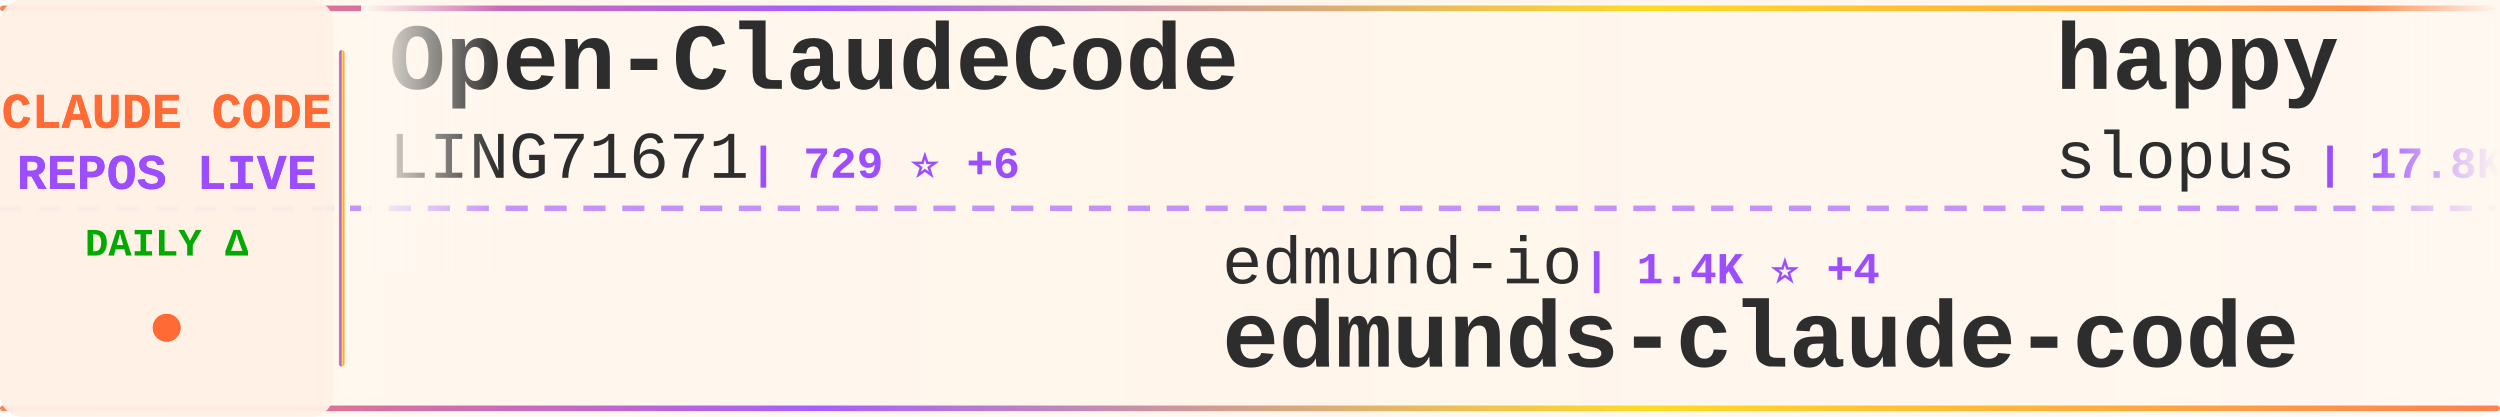
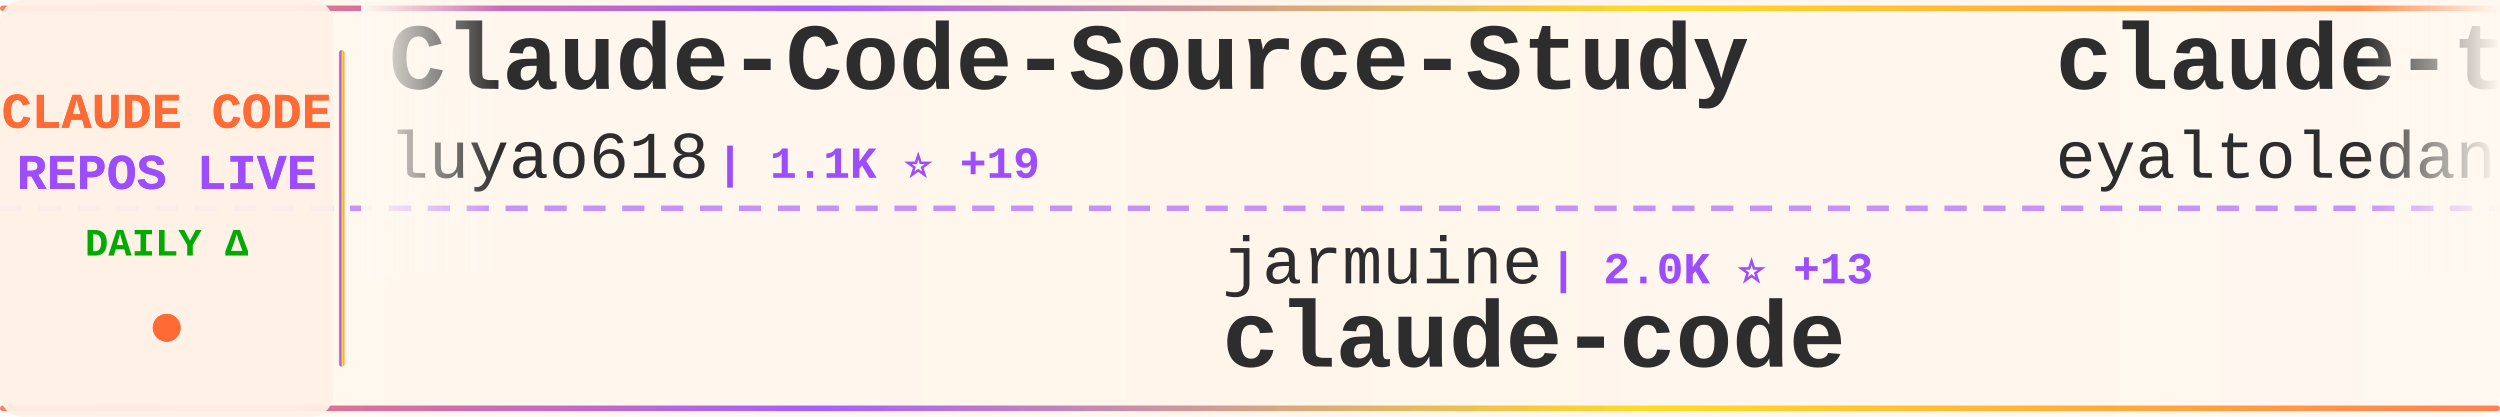
<svg xmlns="http://www.w3.org/2000/svg" width="900" height="150">
  <defs>
    <linearGradient id="tickerBg" x1="0%" y1="0%" x2="100%" y2="0%">
      <stop offset="0%" style="stop-color:#fff8f0;stop-opacity:0.98" />
      <stop offset="50%" style="stop-color:#fff5eb;stop-opacity:1" />
      <stop offset="100%" style="stop-color:#fff8f0;stop-opacity:0.98" />
    </linearGradient>
    <linearGradient id="borderGrad" x1="0%" y1="0%" x2="100%" y2="0%">
      <stop offset="0%" style="stop-color:#FF6B35;stop-opacity:0.85">
        <animate attributeName="stop-opacity" values="0.85;1;0.85" dur="2s" repeatCount="indefinite" />
      </stop>
      <stop offset="33%" style="stop-color:#9C4EFF;stop-opacity:0.9">
        <animate attributeName="stop-opacity" values="0.9;1;0.9" dur="2.2s" repeatCount="indefinite" />
      </stop>
      <stop offset="66%" style="stop-color:#FFD700;stop-opacity:0.85">
        <animate attributeName="stop-opacity" values="0.85;1;0.85" dur="1.8s" repeatCount="indefinite" />
      </stop>
      <stop offset="100%" style="stop-color:#FF6B35;stop-opacity:0.85">
        <animate attributeName="stop-opacity" values="0.85;1;0.85" dur="2s" repeatCount="indefinite" />
      </stop>
    </linearGradient>
    <filter id="textGlow">
      <feGaussianBlur stdDeviation="0.15" result="coloredBlur" />
      <feMerge>
        <feMergeNode in="coloredBlur" />
        <feMergeNode in="SourceGraphic" />
      </feMerge>
    </filter>
    <filter id="metricGlow">
      <feGaussianBlur stdDeviation="0.2" result="coloredBlur" />
      <feMerge>
        <feMergeNode in="coloredBlur" />
        <feMergeNode in="SourceGraphic" />
      </feMerge>
    </filter>
    <linearGradient id="leftFade" x1="0%" y1="0%" x2="100%" y2="0%">
      <stop offset="0%" style="stop-color:#fff8f0;stop-opacity:1" />
      <stop offset="100%" style="stop-color:#fff8f0;stop-opacity:0" />
    </linearGradient>
    <linearGradient id="rightFade" x1="0%" y1="0%" x2="100%" y2="0%">
      <stop offset="0%" style="stop-color:#fff8f0;stop-opacity:0" />
      <stop offset="100%" style="stop-color:#fff8f0;stop-opacity:1" />
    </linearGradient>
  </defs>
  <rect width="900" height="150" fill="url(#tickerBg)" rx="8" />
  <rect x="0" y="2" width="900" height="2" fill="url(#borderGrad)" rx="1" />
  <rect x="0" y="146" width="900" height="2" fill="url(#borderGrad)" rx="1" />
  <line x1="0" y1="75" x2="900" y2="75" stroke="#9C4EFF" stroke-width="2" stroke-dasharray="8 6" opacity="0.6" />
  <rect x="0" y="0" width="120" height="150" fill="#fff0e6" opacity="0.95" rx="8" />
  <text x="60" y="46" font-family="'Courier New', monospace" font-size="18" font-weight="bold" fill="#FF6B35" text-anchor="middle" filter="url(#textGlow)">
    CLAUDE CODE
  </text>
  <text x="60" y="68" font-family="'Courier New', monospace" font-size="18" font-weight="bold" fill="#9C4EFF" text-anchor="middle" filter="url(#textGlow)">
    REPOS LIVE
  </text>
  <text x="60" y="92" font-family="'Courier New', monospace" font-size="14" font-weight="bold" fill="#00aa00" text-anchor="middle">
    DAILY Δ
  </text>
  <circle cx="60" cy="118" r="5" fill="#FF6B35" filter="url(#metricGlow)">
    <animate attributeName="r" values="4;6;4" dur="1.5s" repeatCount="indefinite" />
    <animate attributeName="opacity" values="0.6;1;0.6" dur="1.5s" repeatCount="indefinite" />
  </circle>
  <rect x="122" y="18" width="2" height="114" fill="url(#borderGrad)" rx="1" />
  <clipPath id="tickerClip">
    <rect x="130" y="0" width="770" height="150" />
  </clipPath>
  <g clip-path="url(#tickerClip)">
    <g id="tickerItems">
      <animateTransform attributeName="transform" attributeType="XML" type="translate" from="0 0" to="-3000 0" dur="54s" repeatCount="indefinite" />
      <g transform="translate(0, 0)">
-         <text x="140" y="32" font-family="'Courier New', monospace" font-size="34" font-weight="bold" fill="#2d2d2d">Open-ClaudeCode</text>
-         <text x="140" y="64" font-family="'Courier New', monospace" font-size="24" font-weight="normal" fill="#2d2d2d" opacity="1.0">LING71671</text>
-         <text x="270" y="64" font-family="'Courier New', monospace" font-size="16" font-weight="bold" fill="#9C4EFF"> | 729 ⭐ +6</text>
+         <text x="140" y="32" font-family="'Courier New', monospace" font-size="34" font-weight="bold" fill="#2d2d2d">Claude-Code-Source-Study</text>
+         <text x="140" y="64" font-family="'Courier New', monospace" font-size="24" font-weight="normal" fill="#2d2d2d" opacity="1.0">luyao618</text>
+         <text x="258" y="64" font-family="'Courier New', monospace" font-size="16" font-weight="bold" fill="#9C4EFF"> | 1.1K ⭐ +19</text>
      </g>
      <g transform="translate(300, 0)">
-         <text x="140" y="102" font-family="'Courier New', monospace" font-size="24" font-weight="normal" fill="#2d2d2d" opacity="1.0">edmund-io</text>
-         <text x="270" y="102" font-family="'Courier New', monospace" font-size="16" font-weight="bold" fill="#9C4EFF"> | 1.4K ⭐ +4</text>
-         <text x="140" y="132" font-family="'Courier New', monospace" font-size="34" font-weight="bold" fill="#2d2d2d">edmunds-claude-code</text>
+         <text x="140" y="102" font-family="'Courier New', monospace" font-size="24" font-weight="normal" fill="#2d2d2d" opacity="1.0">jarmuine</text>
+         <text x="258" y="102" font-family="'Courier New', monospace" font-size="16" font-weight="bold" fill="#9C4EFF"> | 2.0K ⭐ +13</text>
+         <text x="140" y="132" font-family="'Courier New', monospace" font-size="34" font-weight="bold" fill="#2d2d2d">claude-code</text>
      </g>
      <g transform="translate(600, 0)">
-         <text x="140" y="32" font-family="'Courier New', monospace" font-size="34" font-weight="bold" fill="#2d2d2d">happy</text>
-         <text x="140" y="64" font-family="'Courier New', monospace" font-size="24" font-weight="normal" fill="#2d2d2d" opacity="1.0">slopus</text>
-         <text x="234" y="64" font-family="'Courier New', monospace" font-size="16" font-weight="bold" fill="#9C4EFF"> | 17.8K ⭐ +84</text>
+         <text x="140" y="32" font-family="'Courier New', monospace" font-size="34" font-weight="bold" fill="#2d2d2d">claude-task-master</text>
+         <text x="140" y="64" font-family="'Courier New', monospace" font-size="24" font-weight="normal" fill="#2d2d2d" opacity="1.0">eyaltoledano</text>
+         <text x="306" y="64" font-family="'Courier New', monospace" font-size="16" font-weight="bold" fill="#9C4EFF"> | 26.5K ⭐ +14</text>
      </g>
      <g transform="translate(900, 0)">
-         <text x="140" y="102" font-family="'Courier New', monospace" font-size="24" font-weight="normal" fill="#2d2d2d" opacity="1.0">shareAI-lab</text>
-         <text x="294" y="102" font-family="'Courier New', monospace" font-size="16" font-weight="bold" fill="#9C4EFF"> | 52.3K ⭐ +547</text>
-         <text x="140" y="132" font-family="'Courier New', monospace" font-size="34" font-weight="bold" fill="#2d2d2d">learn-claude-code</text>
+         <text x="140" y="102" font-family="'Courier New', monospace" font-size="24" font-weight="normal" fill="#2d2d2d" opacity="1.0">fazxes</text>
+         <text x="234" y="102" font-family="'Courier New', monospace" font-size="16" font-weight="bold" fill="#9C4EFF"> | 203 ⭐ +2</text>
+         <text x="140" y="132" font-family="'Courier New', monospace" font-size="34" font-weight="bold" fill="#2d2d2d">Claude-code</text>
      </g>
      <g transform="translate(1200, 0)">
-         <text x="140" y="32" font-family="'Courier New', monospace" font-size="34" font-weight="bold" fill="#2d2d2d">claude-code-rust</text>
-         <text x="140" y="64" font-family="'Courier New', monospace" font-size="24" font-weight="normal" fill="#2d2d2d" opacity="1.0">lorryjovens-hub</text>
-         <text x="342" y="64" font-family="'Courier New', monospace" font-size="16" font-weight="bold" fill="#9C4EFF"> | 1.3K ⭐ +21</text>
+         <text x="140" y="32" font-family="'Courier New', monospace" font-size="34" font-weight="bold" fill="#2d2d2d">claude-code-spec-workflo...</text>
+         <text x="140" y="64" font-family="'Courier New', monospace" font-size="24" font-weight="normal" fill="#2d2d2d" opacity="1.0">Pimzino</text>
+         <text x="246" y="64" font-family="'Courier New', monospace" font-size="16" font-weight="bold" fill="#9C4EFF"> | 3.6K ⭐ +1</text>
      </g>
      <g transform="translate(1500, 0)">
-         <text x="140" y="102" font-family="'Courier New', monospace" font-size="24" font-weight="normal" fill="#2d2d2d" opacity="1.0">garrytan</text>
-         <text x="258" y="102" font-family="'Courier New', monospace" font-size="16" font-weight="bold" fill="#9C4EFF"> | 70.7K ⭐ +788</text>
-         <text x="140" y="132" font-family="'Courier New', monospace" font-size="34" font-weight="bold" fill="#2d2d2d">gstack</text>
+         <text x="140" y="102" font-family="'Courier New', monospace" font-size="24" font-weight="normal" fill="#2d2d2d" opacity="1.0">disler</text>
+         <text x="234" y="102" font-family="'Courier New', monospace" font-size="16" font-weight="bold" fill="#9C4EFF"> | 3.5K ⭐</text>
+         <text x="140" y="132" font-family="'Courier New', monospace" font-size="34" font-weight="bold" fill="#2d2d2d">claude-code-hooks-master...</text>
      </g>
      <g transform="translate(1800, 0)">
-         <text x="140" y="32" font-family="'Courier New', monospace" font-size="34" font-weight="bold" fill="#2d2d2d">claude-code</text>
-         <text x="140" y="64" font-family="'Courier New', monospace" font-size="24" font-weight="normal" fill="#2d2d2d" opacity="1.0">VineeTagarwaL-code</text>
-         <text x="378" y="64" font-family="'Courier New', monospace" font-size="16" font-weight="bold" fill="#9C4EFF"> | 270 ⭐ +1</text>
+         <text x="140" y="32" font-family="'Courier New', monospace" font-size="34" font-weight="bold" fill="#2d2d2d">claude-code-hub</text>
+         <text x="140" y="64" font-family="'Courier New', monospace" font-size="24" font-weight="normal" fill="#2d2d2d" opacity="1.0">ding113</text>
+         <text x="246" y="64" font-family="'Courier New', monospace" font-size="16" font-weight="bold" fill="#9C4EFF"> | 2.4K ⭐ +13</text>
      </g>
      <g transform="translate(2100, 0)">
+         <text x="140" y="102" font-family="'Courier New', monospace" font-size="24" font-weight="normal" fill="#2d2d2d" opacity="1.0">anthropics</text>
+         <text x="282" y="102" font-family="'Courier New', monospace" font-size="16" font-weight="bold" fill="#9C4EFF"> | 116.2K ⭐ +828</text>
+         <text x="140" y="132" font-family="'Courier New', monospace" font-size="34" font-weight="bold" fill="#2d2d2d">skills</text>
+       </g>
+       <g transform="translate(2400, 0)">
+         <text x="140" y="32" font-family="'Courier New', monospace" font-size="34" font-weight="bold" fill="#2d2d2d">claude-code-system-promp...</text>
+         <text x="140" y="64" font-family="'Courier New', monospace" font-size="24" font-weight="normal" fill="#2d2d2d" opacity="1.0">Piebald-AI</text>
+         <text x="282" y="64" font-family="'Courier New', monospace" font-size="16" font-weight="bold" fill="#9C4EFF"> | 8.6K ⭐ +42</text>
+       </g>
+       <g transform="translate(2700, 0)">
        <text x="140" y="102" font-family="'Courier New', monospace" font-size="24" font-weight="normal" fill="#2d2d2d" opacity="1.0">ChrisWiles</text>
-         <text x="282" y="102" font-family="'Courier New', monospace" font-size="16" font-weight="bold" fill="#9C4EFF"> | 5.8K ⭐ +5</text>
+         <text x="282" y="102" font-family="'Courier New', monospace" font-size="16" font-weight="bold" fill="#9C4EFF"> | 5.8K ⭐ +7</text>
        <text x="140" y="132" font-family="'Courier New', monospace" font-size="34" font-weight="bold" fill="#2d2d2d">claude-code-showcase</text>
      </g>
-       <g transform="translate(2400, 0)">
-         <text x="140" y="32" font-family="'Courier New', monospace" font-size="34" font-weight="bold" fill="#2d2d2d">claude-code-source-code-...</text>
-         <text x="140" y="64" font-family="'Courier New', monospace" font-size="24" font-weight="normal" fill="#2d2d2d" opacity="1.0">ghuntley</text>
-         <text x="258" y="64" font-family="'Courier New', monospace" font-size="16" font-weight="bold" fill="#9C4EFF"> | 972 ⭐</text>
-       </g>
-       <g transform="translate(2700, 0)">
-         <text x="140" y="102" font-family="'Courier New', monospace" font-size="24" font-weight="normal" fill="#2d2d2d" opacity="1.0">paoloanzn</text>
-         <text x="270" y="102" font-family="'Courier New', monospace" font-size="16" font-weight="bold" fill="#9C4EFF"> | 7.7K ⭐ +41</text>
-         <text x="140" y="132" font-family="'Courier New', monospace" font-size="34" font-weight="bold" fill="#2d2d2d">free-code</text>
-       </g>
      <g transform="translate(3000, 0)">
-         <text x="140" y="32" font-family="'Courier New', monospace" font-size="34" font-weight="bold" fill="#2d2d2d">Open-ClaudeCode</text>
-         <text x="140" y="64" font-family="'Courier New', monospace" font-size="24" font-weight="normal" fill="#2d2d2d" opacity="1.0">LING71671</text>
-         <text x="270" y="64" font-family="'Courier New', monospace" font-size="16" font-weight="bold" fill="#9C4EFF"> | 729 ⭐ +6</text>
+         <text x="140" y="32" font-family="'Courier New', monospace" font-size="34" font-weight="bold" fill="#2d2d2d">Claude-Code-Source-Study</text>
+         <text x="140" y="64" font-family="'Courier New', monospace" font-size="24" font-weight="normal" fill="#2d2d2d" opacity="1.0">luyao618</text>
+         <text x="258" y="64" font-family="'Courier New', monospace" font-size="16" font-weight="bold" fill="#9C4EFF"> | 1.1K ⭐ +19</text>
      </g>
      <g transform="translate(3300, 0)">
-         <text x="140" y="102" font-family="'Courier New', monospace" font-size="24" font-weight="normal" fill="#2d2d2d" opacity="1.0">edmund-io</text>
-         <text x="270" y="102" font-family="'Courier New', monospace" font-size="16" font-weight="bold" fill="#9C4EFF"> | 1.4K ⭐ +4</text>
-         <text x="140" y="132" font-family="'Courier New', monospace" font-size="34" font-weight="bold" fill="#2d2d2d">edmunds-claude-code</text>
+         <text x="140" y="102" font-family="'Courier New', monospace" font-size="24" font-weight="normal" fill="#2d2d2d" opacity="1.0">jarmuine</text>
+         <text x="258" y="102" font-family="'Courier New', monospace" font-size="16" font-weight="bold" fill="#9C4EFF"> | 2.0K ⭐ +13</text>
+         <text x="140" y="132" font-family="'Courier New', monospace" font-size="34" font-weight="bold" fill="#2d2d2d">claude-code</text>
      </g>
      <g transform="translate(3600, 0)">
-         <text x="140" y="32" font-family="'Courier New', monospace" font-size="34" font-weight="bold" fill="#2d2d2d">happy</text>
-         <text x="140" y="64" font-family="'Courier New', monospace" font-size="24" font-weight="normal" fill="#2d2d2d" opacity="1.0">slopus</text>
-         <text x="234" y="64" font-family="'Courier New', monospace" font-size="16" font-weight="bold" fill="#9C4EFF"> | 17.8K ⭐ +84</text>
+         <text x="140" y="32" font-family="'Courier New', monospace" font-size="34" font-weight="bold" fill="#2d2d2d">claude-task-master</text>
+         <text x="140" y="64" font-family="'Courier New', monospace" font-size="24" font-weight="normal" fill="#2d2d2d" opacity="1.0">eyaltoledano</text>
+         <text x="306" y="64" font-family="'Courier New', monospace" font-size="16" font-weight="bold" fill="#9C4EFF"> | 26.5K ⭐ +14</text>
      </g>
      <g transform="translate(3900, 0)">
-         <text x="140" y="102" font-family="'Courier New', monospace" font-size="24" font-weight="normal" fill="#2d2d2d" opacity="1.0">shareAI-lab</text>
-         <text x="294" y="102" font-family="'Courier New', monospace" font-size="16" font-weight="bold" fill="#9C4EFF"> | 52.3K ⭐ +547</text>
-         <text x="140" y="132" font-family="'Courier New', monospace" font-size="34" font-weight="bold" fill="#2d2d2d">learn-claude-code</text>
+         <text x="140" y="102" font-family="'Courier New', monospace" font-size="24" font-weight="normal" fill="#2d2d2d" opacity="1.0">fazxes</text>
+         <text x="234" y="102" font-family="'Courier New', monospace" font-size="16" font-weight="bold" fill="#9C4EFF"> | 203 ⭐ +2</text>
+         <text x="140" y="132" font-family="'Courier New', monospace" font-size="34" font-weight="bold" fill="#2d2d2d">Claude-code</text>
      </g>
    </g>
  </g>
  <rect x="130" y="0" width="50" height="100" fill="url(#leftFade)" />
  <rect x="850" y="0" width="50" height="100" fill="url(#rightFade)" />
</svg>
